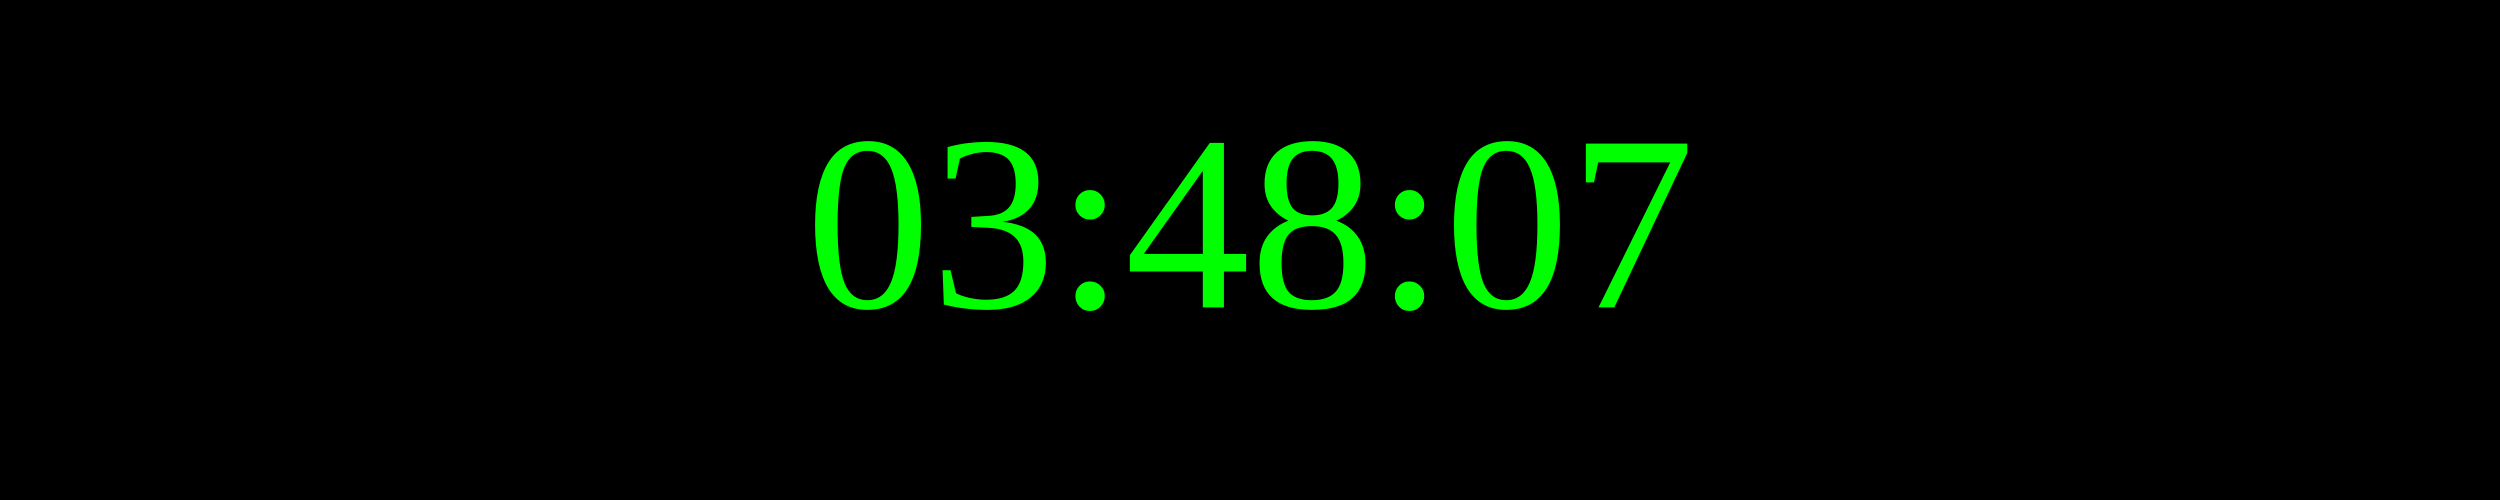
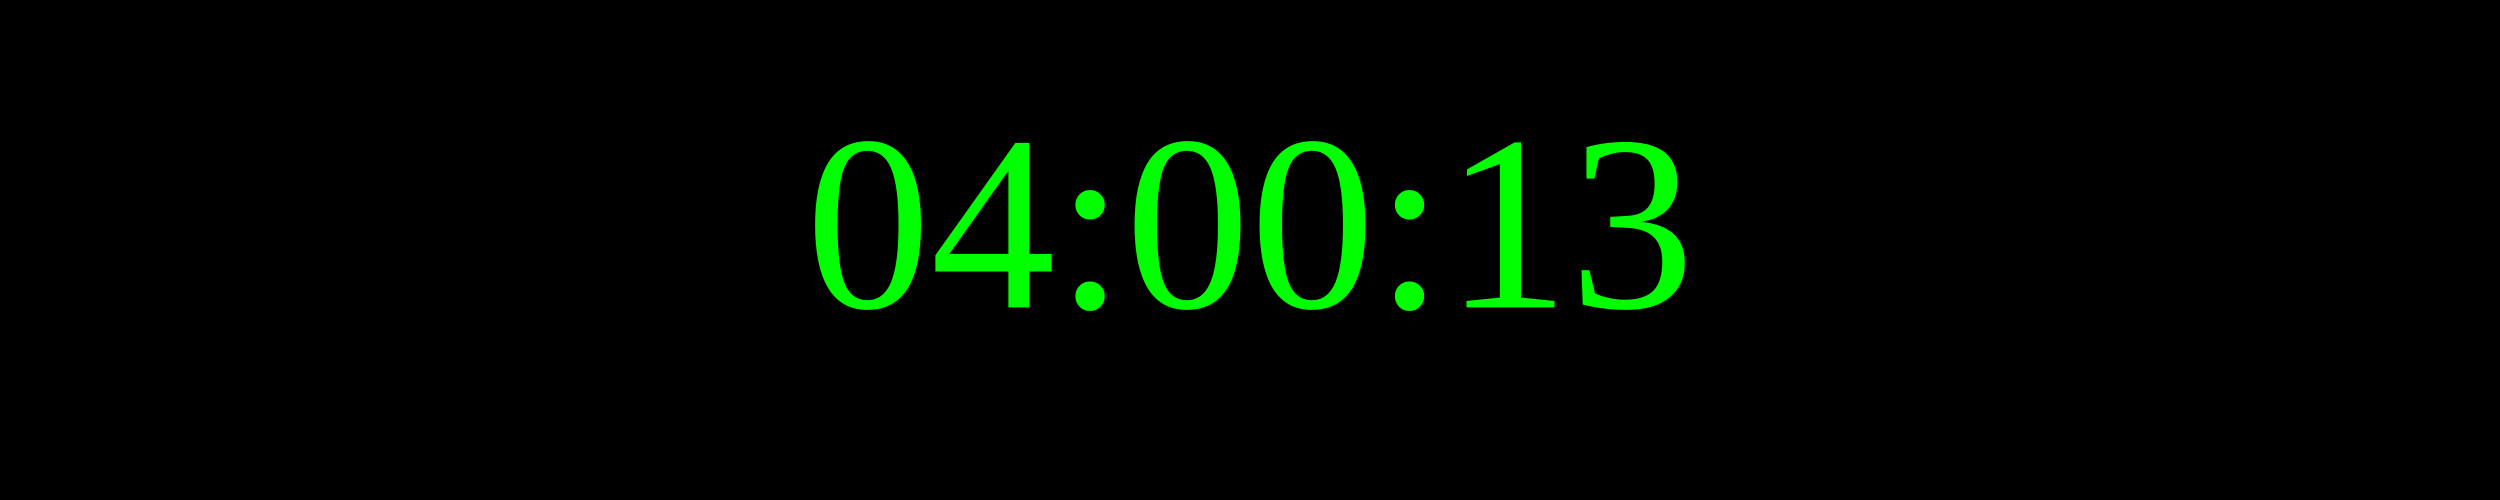
<svg xmlns="http://www.w3.org/2000/svg" width="250" height="50">
  <rect width="100%" height="100%" fill="black" />
  <text x="50%" y="50%" font-size="25" fill="lime" text-anchor="middle" dominant-baseline="middle">
- 03:48:07
+ 04:00:13
</text>
</svg>
